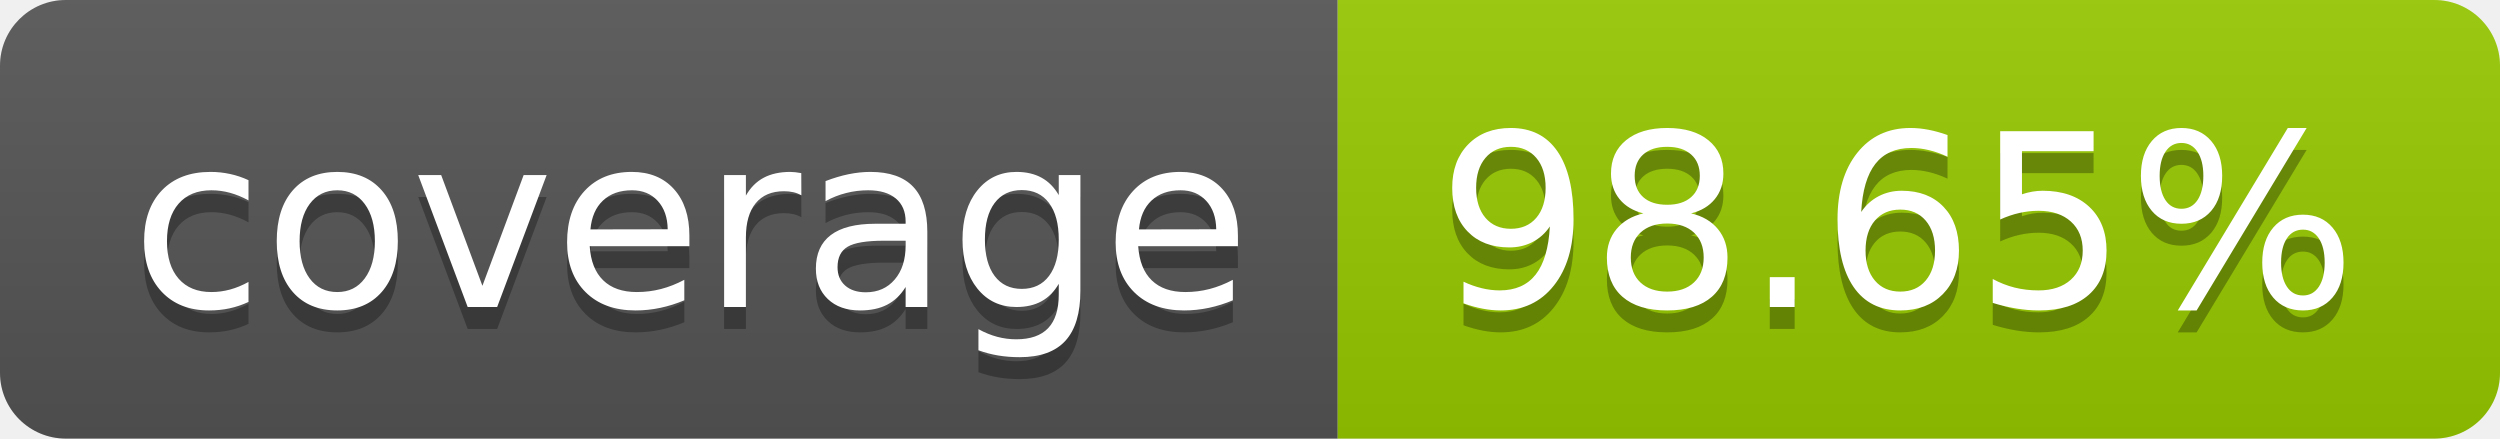
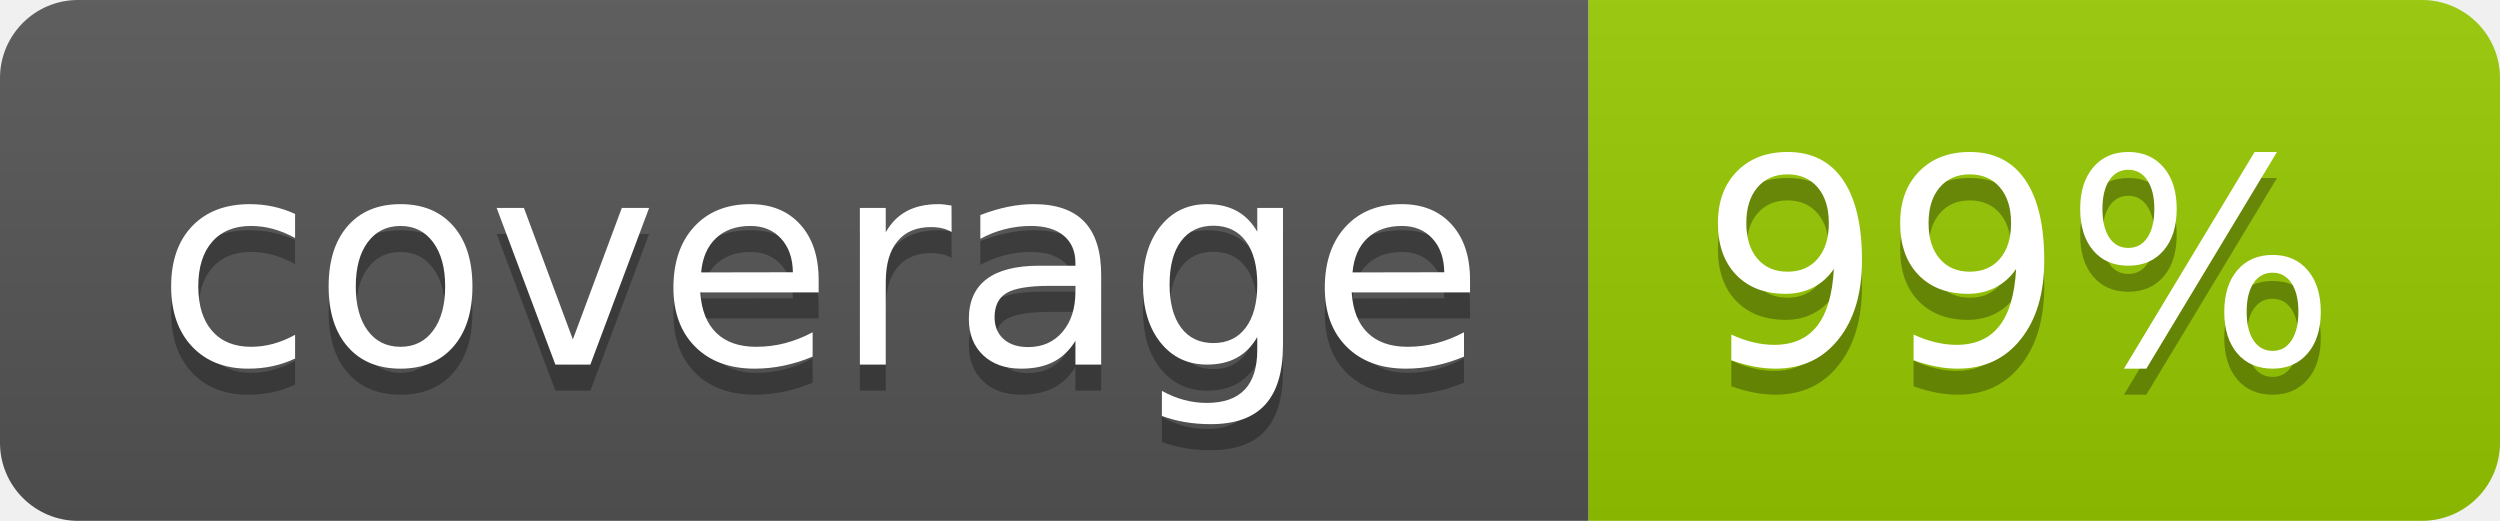
- <svg xmlns="http://www.w3.org/2000/svg" width="114" height="20" role="img" aria-label="coverage: 98.65%">
+ <svg xmlns="http://www.w3.org/2000/svg" width="96" height="20" role="img" aria-label="coverage: 99%">
  <linearGradient id="s" x2="0" y2="100%">
    <stop offset="0" stop-color="#bbb" stop-opacity=".1" />
    <stop offset="1" stop-opacity=".1" />
  </linearGradient>
  <clipPath id="r">
-     <rect width="114" height="20" rx="3" fill="#fff" />
+     <rect width="96" height="20" rx="3" fill="#fff" />
  </clipPath>
  <g clip-path="url(#r)">
    <rect width="61" height="20" fill="#555" />
-     <rect x="61" width="53" height="20" fill="#97ca00" />
-     <rect width="114" height="20" fill="url(#s)" />
+     <rect x="61" width="35" height="20" fill="#97ca00" />
+     <rect width="96" height="20" fill="url(#s)" />
  </g>
  <g fill="#fff" text-anchor="middle" font-family="Verdana,Geneva,DejaVu Sans,sans-serif" text-rendering="geometricPrecision" font-size="110">
    <text aria-hidden="true" x="315" y="150" fill="#010101" fill-opacity=".3" transform="scale(.1)" textLength="510">coverage</text>
    <text x="315" y="140" transform="scale(.1)" fill="#fff" textLength="510">coverage</text>
-     <text aria-hidden="true" x="865" y="150" fill="#010101" fill-opacity=".3" transform="scale(.1)" textLength="430">98.65%</text>
-     <text x="865" y="140" transform="scale(.1)" fill="#fff" textLength="430">98.65%</text>
+     <text aria-hidden="true" x="775" y="150" fill="#010101" fill-opacity=".3" transform="scale(.1)" textLength="250">99%</text>
+     <text x="775" y="140" transform="scale(.1)" fill="#fff" textLength="250">99%</text>
  </g>
</svg>
